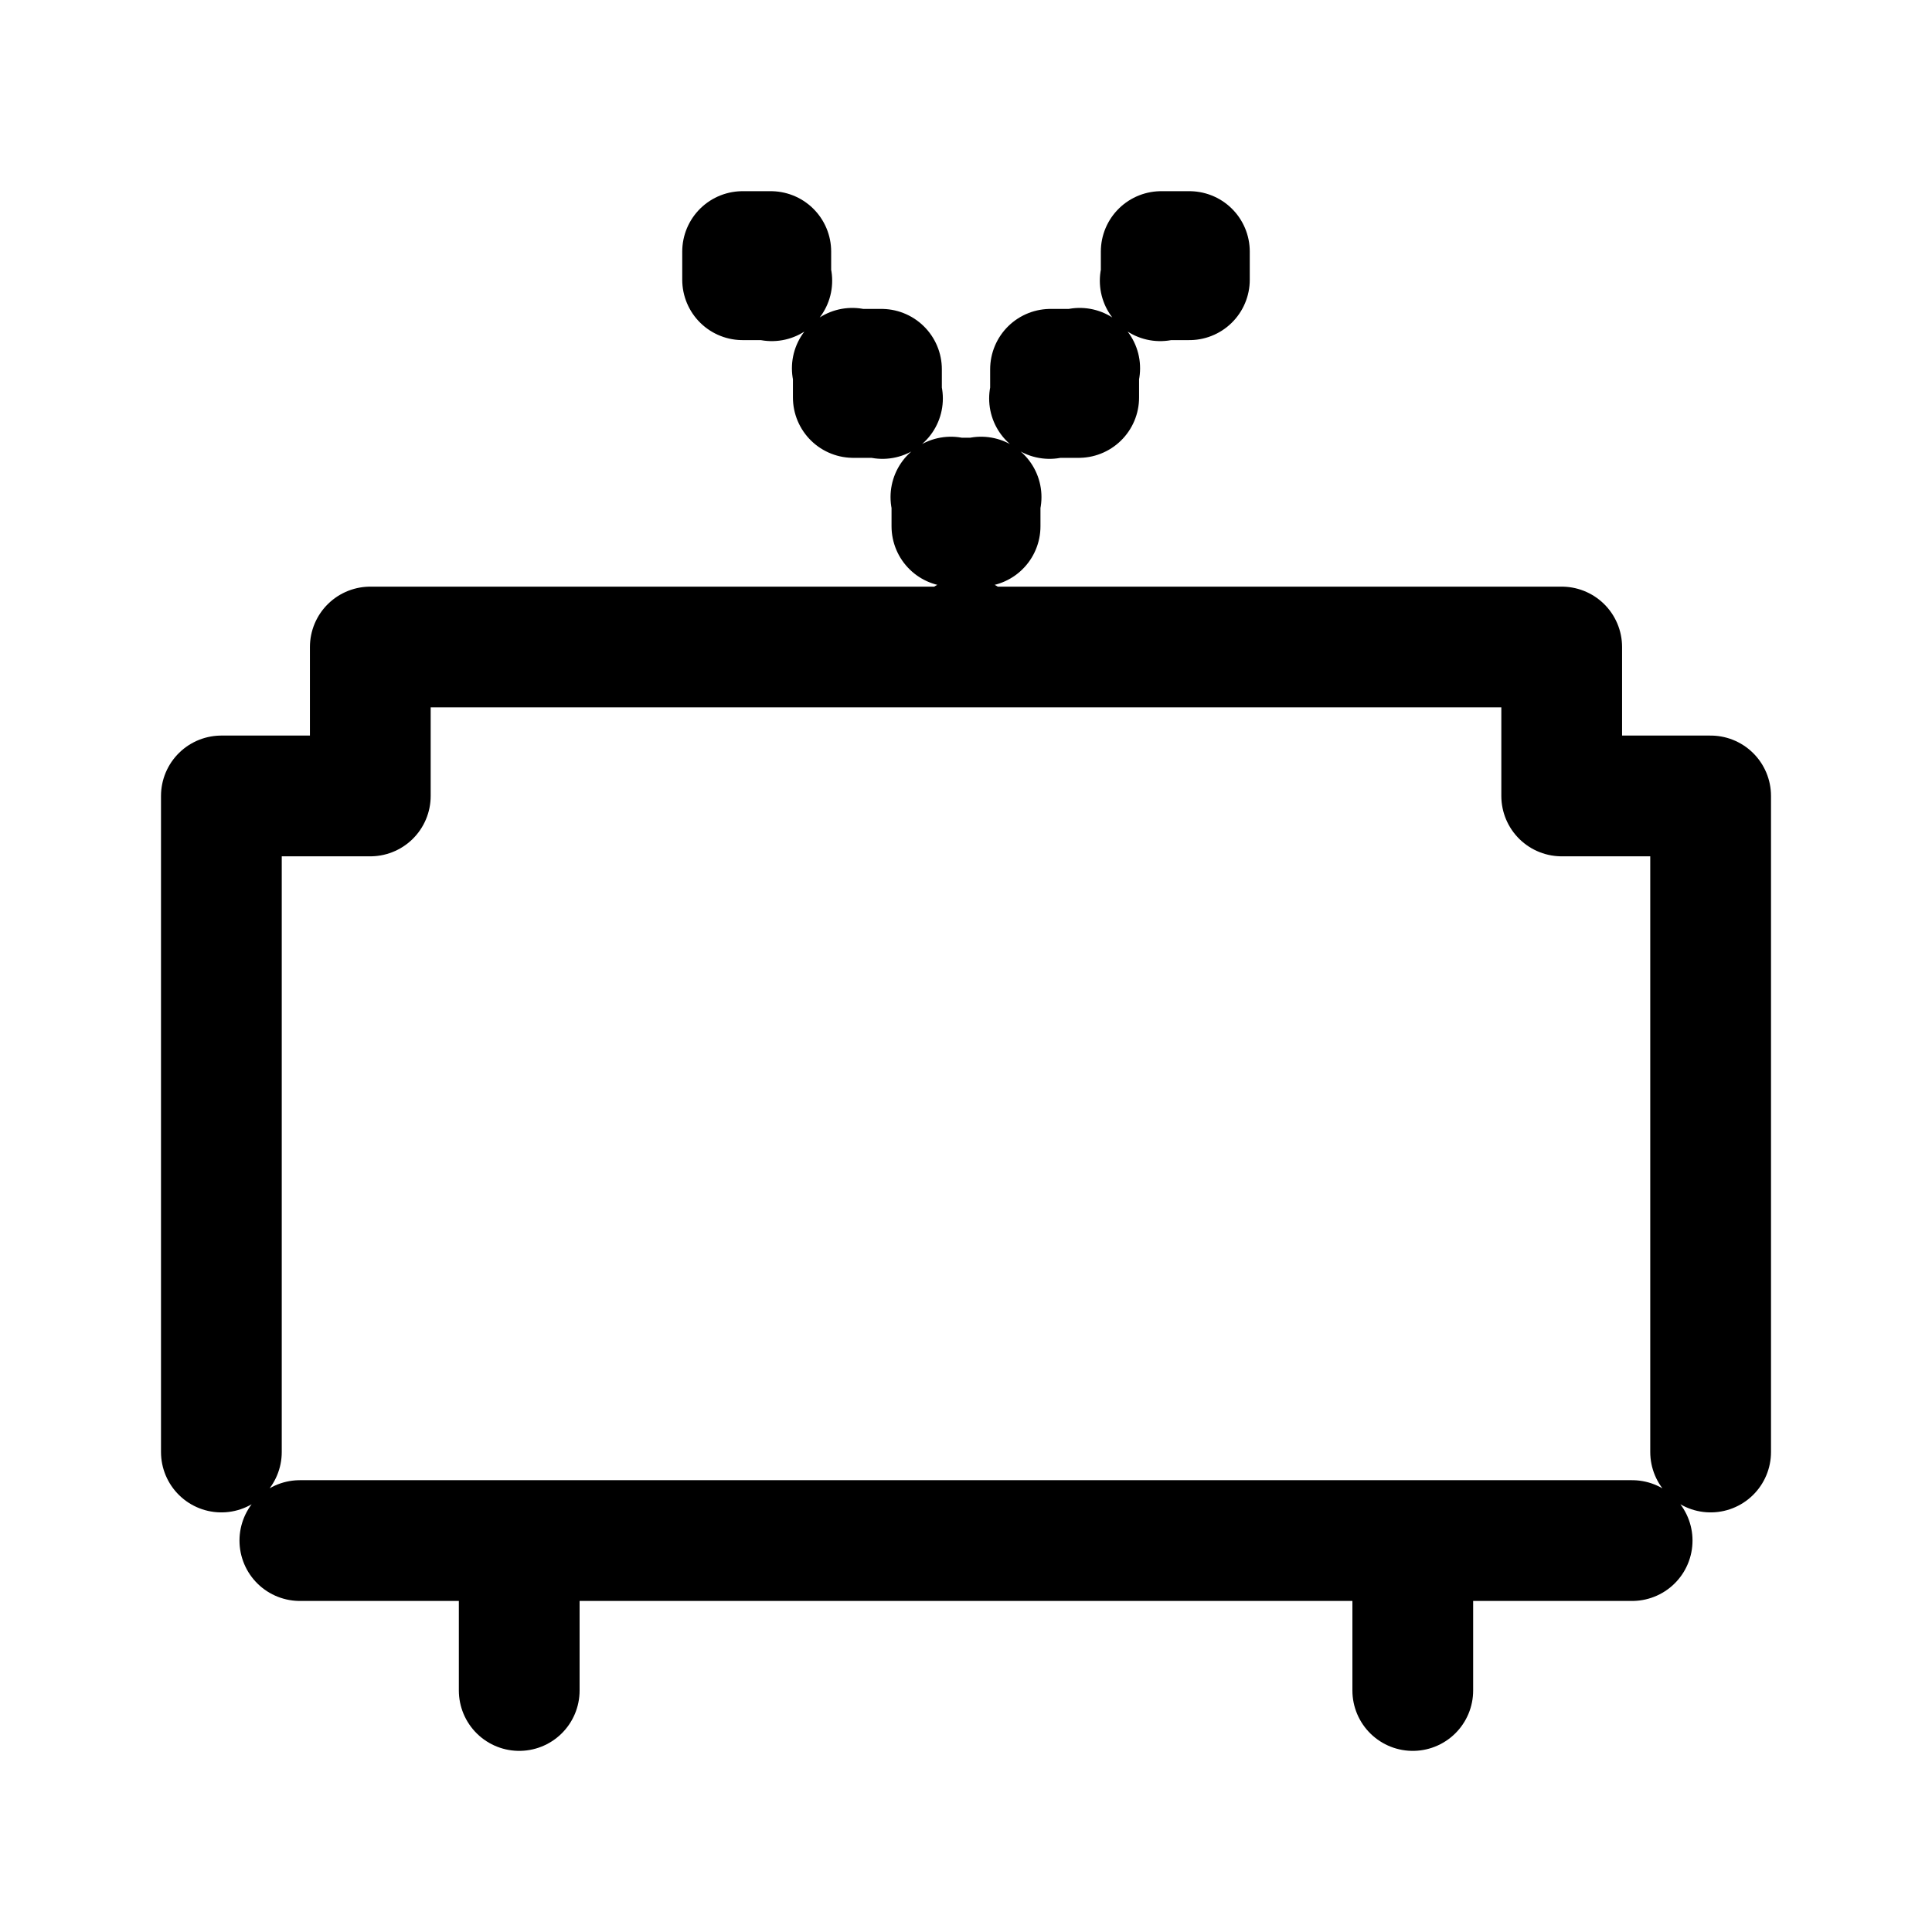
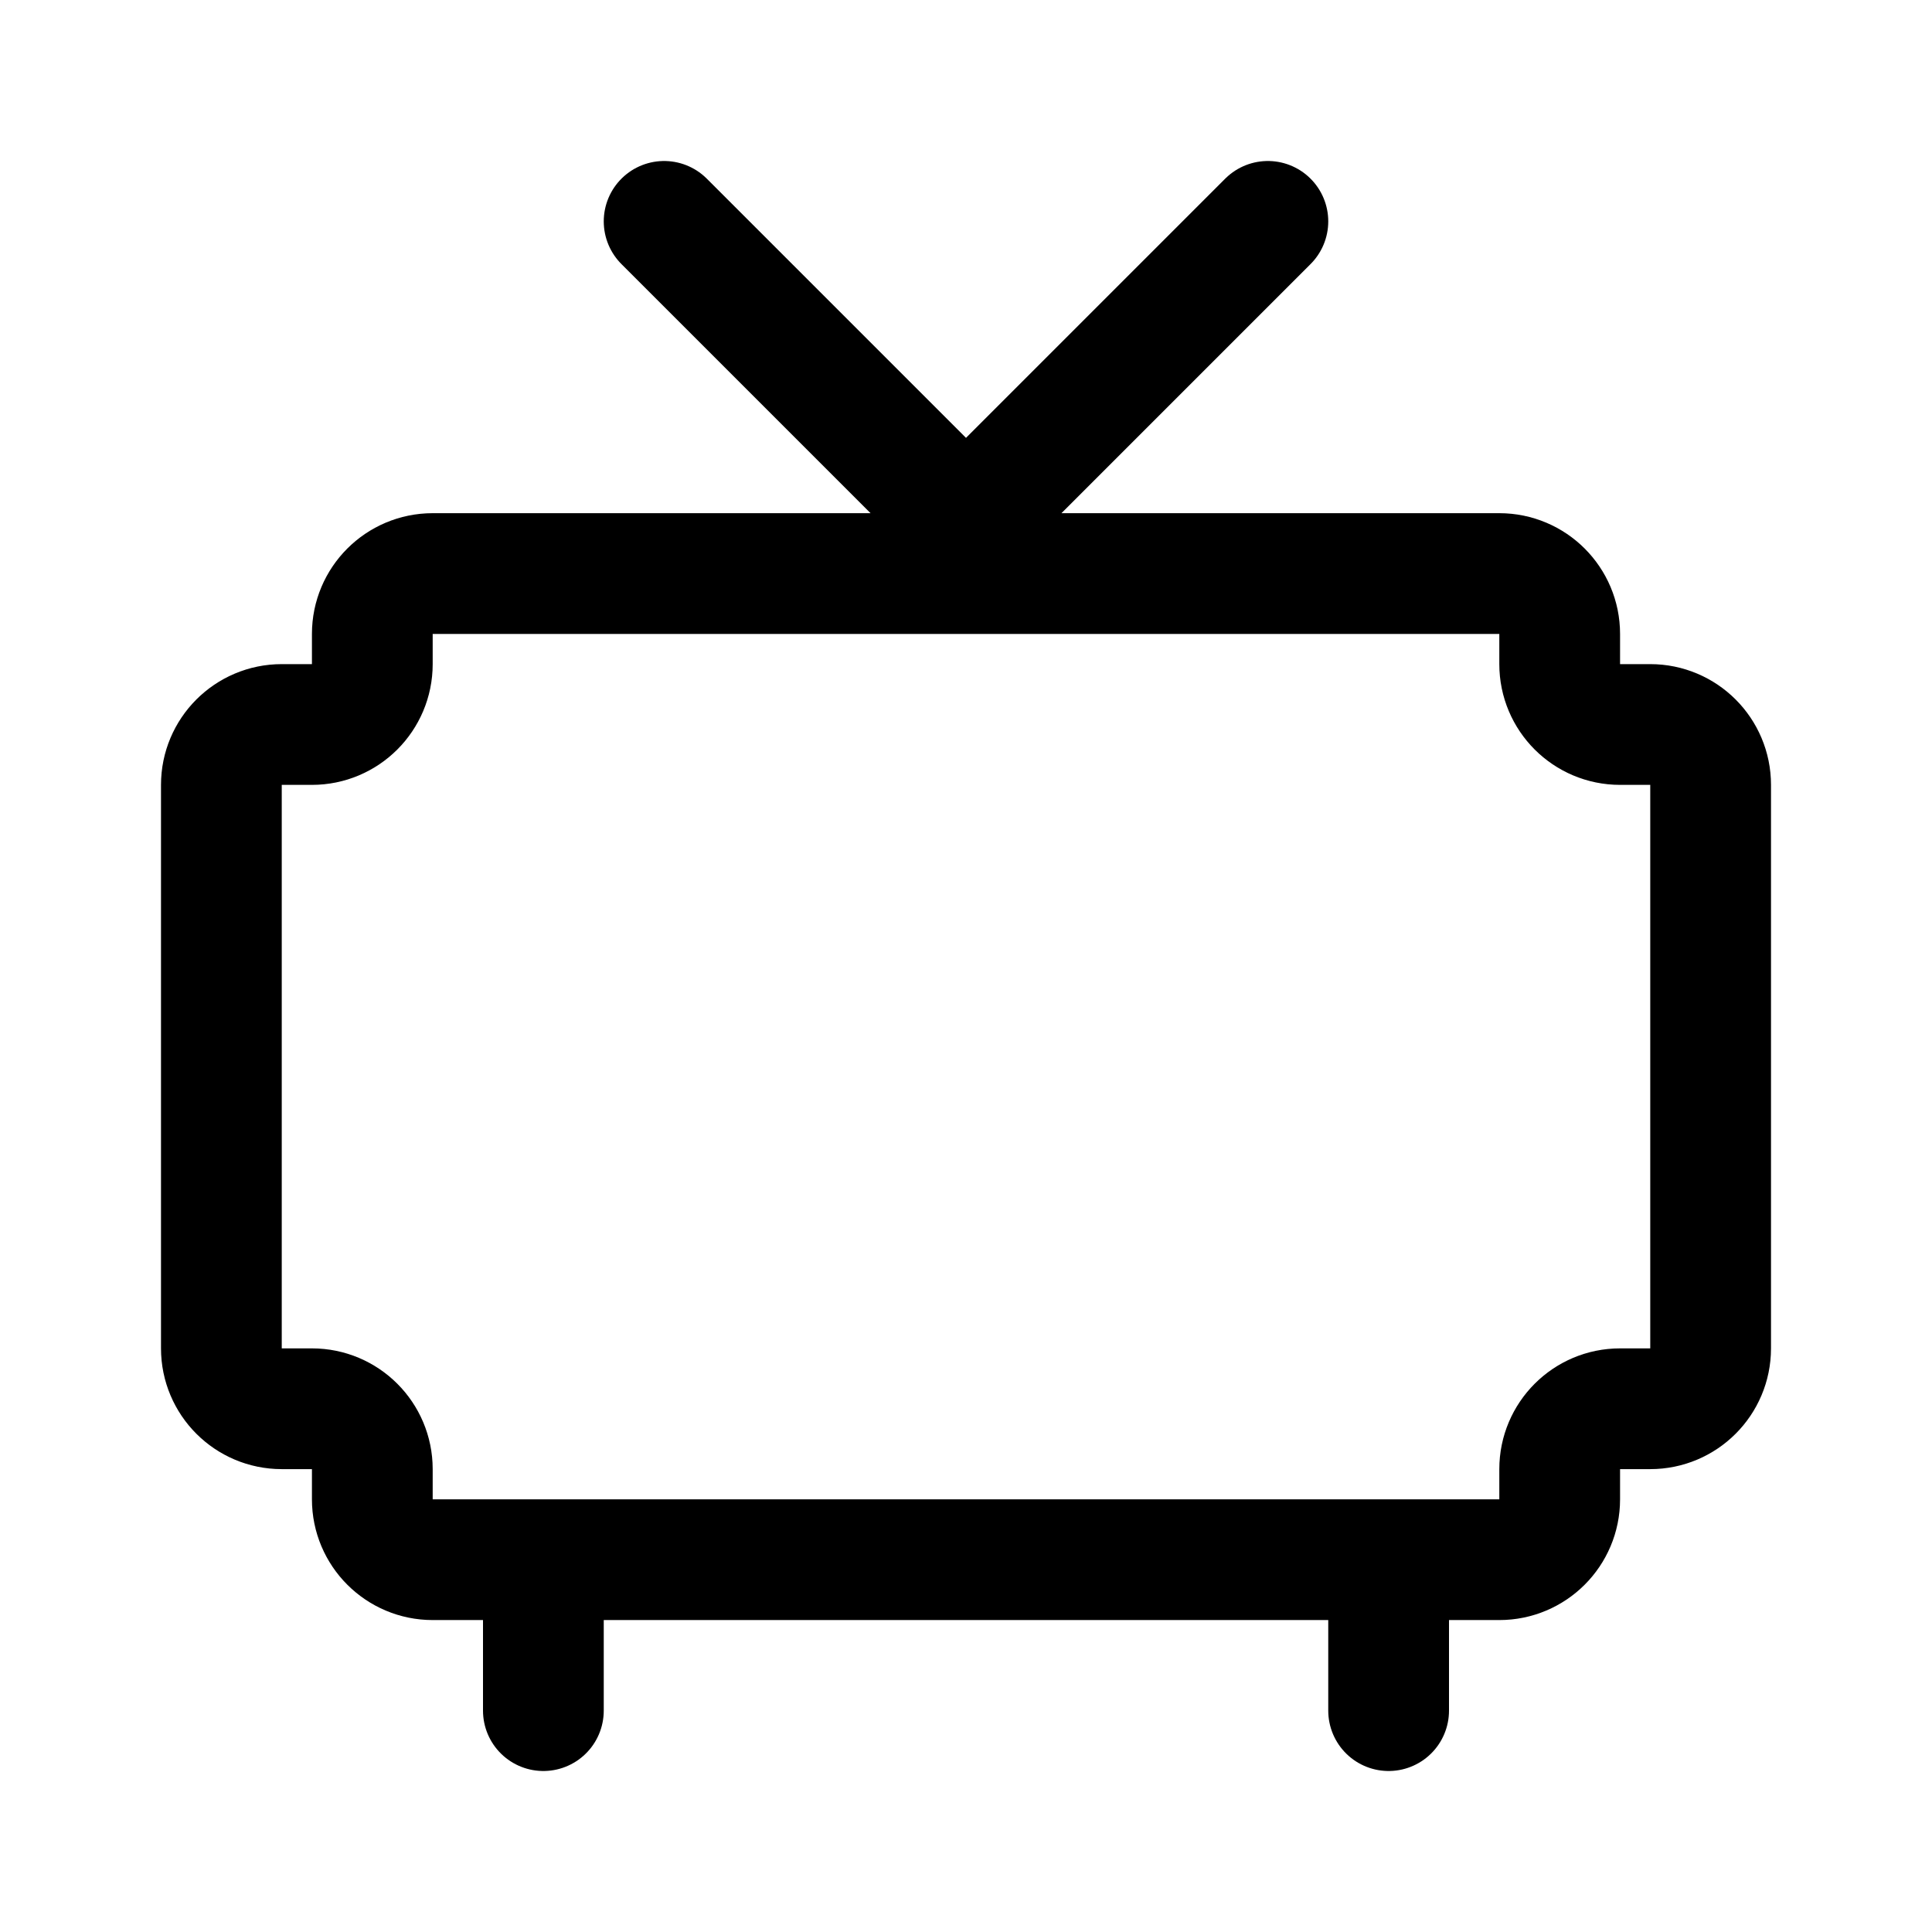
<svg xmlns="http://www.w3.org/2000/svg" width="192" height="192" fill="none">
-   <path stroke="#000" stroke-linecap="round" stroke-linejoin="round" stroke-width="12" d="M51.6 153.1V168m88.8-14.9V168M29.8 153.1h132.4M22 144.3V79.1h14.8V64.3H96m74 80V79.1h-14.8V64.3H96m-8.3-24.7-.1-.1m-2.9-2.9.1.1m9.7 12.7.1.1m2.9-.1-.1.1m6.9-9.9.1-.1m2.9-2.9-.1.1m-30.5-8.8-.1-.1m38.7.1.1-.1M96 64.3v-.9m1.4-13.9v2.8h-2.8v-2.8m2.8 0h-2.8m12.6-12.8v2.8h-2.8m2.8-2.8h-2.8v2.8m11-11.7h2.8V25h-2.8zm-38.8 0V25h-2.8v2.8zm11 11.7h-2.8v-2.8m2.8 2.8v-2.8h-2.8" />
+   <path d="M22 78v56a6 6 0 0 0 6 6h3a6 6 0 0 1 6 6v3a6 6 0 0 0 6 6h106a6 6 0 0 0 6-6v-3a6 6 0 0 1 6-6h3a6 6 0 0 0 6-6V78a6 6 0 0 0-6-6h-3a6 6 0 0 1-6-6v-3a6 6 0 0 0-6-6H43a6 6 0 0 0-6 6v3a6 6 0 0 1-6 6h-3a6 6 0 0 0-6 6Zm32 77v15m84 0v-15M66 22l30 30 30-30" stroke="#000" stroke-width="12" stroke-linecap="round" stroke-linejoin="round" />
</svg>
